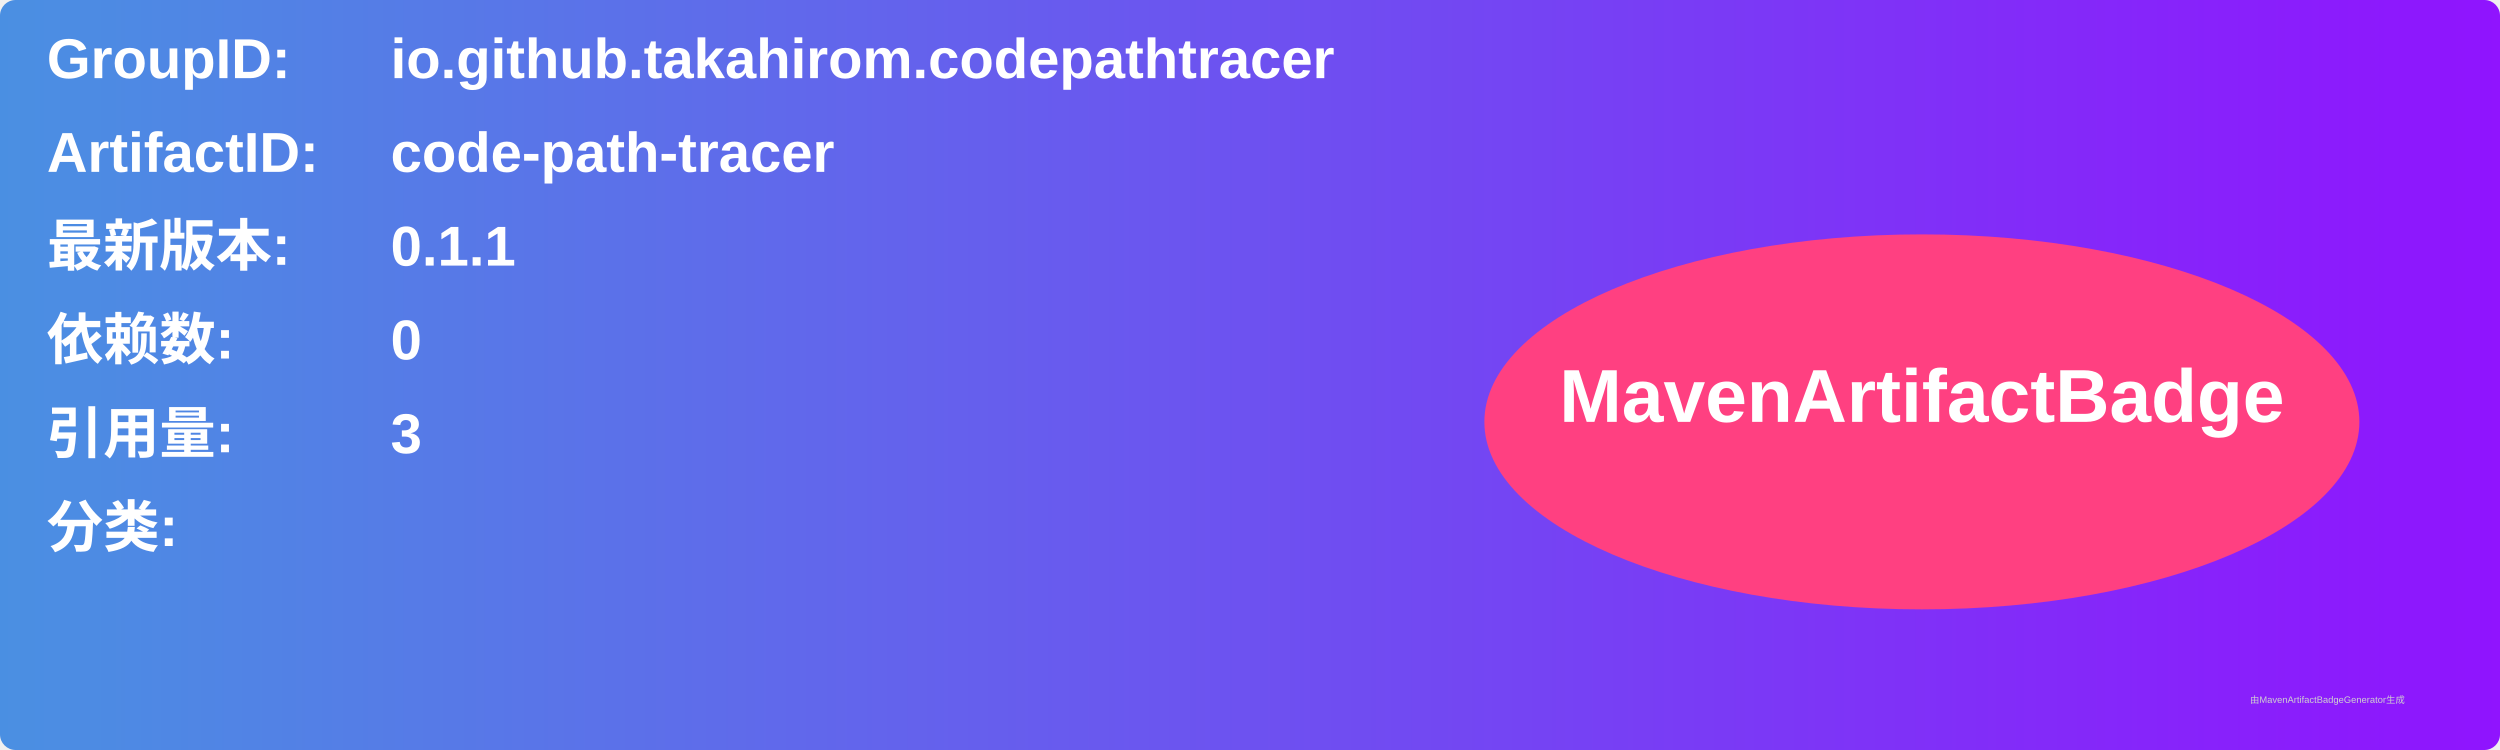
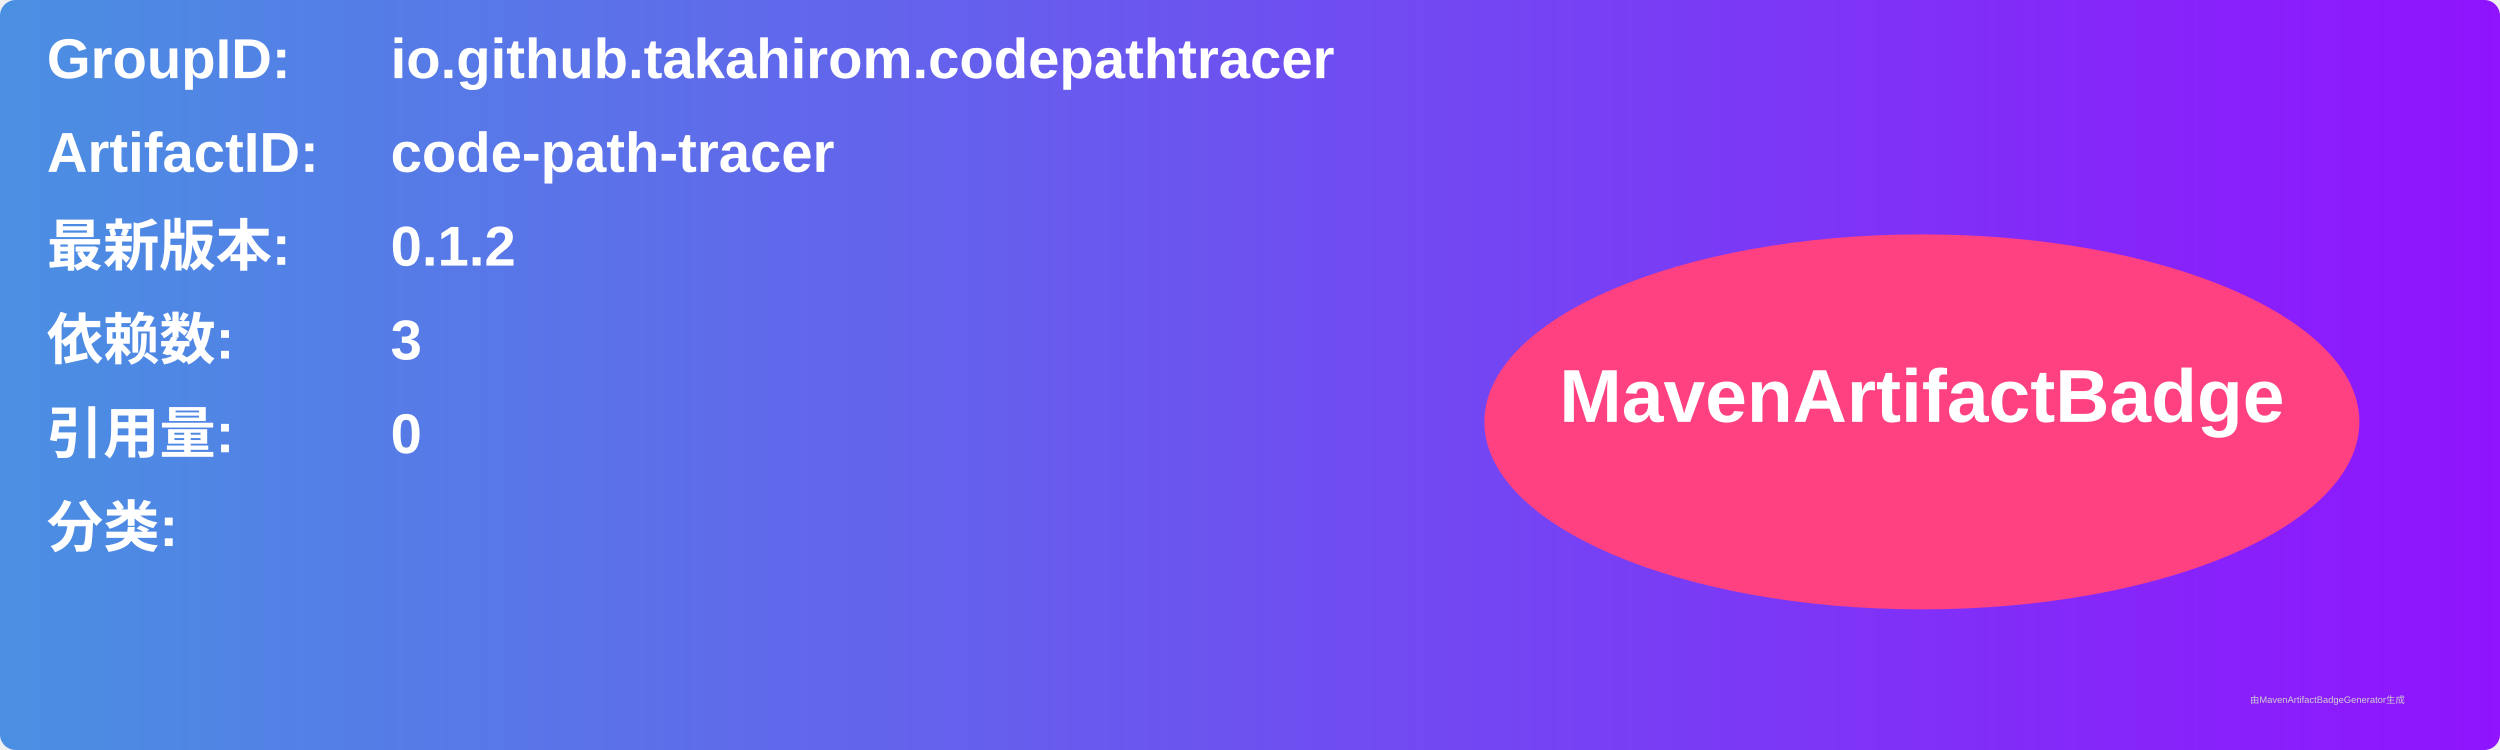
<svg xmlns="http://www.w3.org/2000/svg" width="800" height="240" viewBox="0 0 800 240">
  <linearGradient id="grad" x1="0%" y1="0%" x2="100%" y2="0%">
    <stop offset="0%" stop-color="#4a90e2" />
    <stop offset="100%" stop-color="#9013fe" />
  </linearGradient>
  <rect width="100%" height="100%" rx="5" ry="5" fill="url(#grad)" />
  <g transform="translate(15, 15)">
    <text x="0" y="10" font-family="Arial" font-size="18" fill="white" font-weight="bold" width="260">GroupID:</text>
    <text x="110" y="10" font-family="Arial" font-size="18" fill="white" font-weight="bold" width="460">io.github.takahirom.codepathtracer</text>
    <text x="0" y="40" font-family="Arial" font-size="18" fill="white" font-weight="bold" width="260">ArtifactID:</text>
    <text x="110" y="40" font-family="Arial" font-size="18" fill="white" font-weight="bold" width="460">code-path-tracer</text>
    <text x="0" y="70" font-family="Arial" font-size="18" fill="white" font-weight="bold">最新版本:</text>
    <text x="110" y="70" font-family="Arial" font-size="18" fill="white" font-weight="bold">
-       <tspan font-weight="bold">0.1.1</tspan>
+       <tspan font-weight="bold">0.1.2</tspan>
    </text>
    <text x="0" y="100" font-family="Arial" font-size="18" fill="white" font-weight="bold">依赖数: </text>
    <text x="110" y="100" font-family="Arial" font-size="18" fill="white">
-       <tspan font-weight="bold">0</tspan>
+       <tspan font-weight="bold">3</tspan>
    </text>
    <text x="0" y="130" font-family="Arial" font-size="18" fill="white" font-weight="bold">引用量: </text>
    <text x="110" y="130" font-family="Arial" font-size="18" fill="white">
-       <tspan font-weight="bold">3</tspan>
+       <tspan font-weight="bold">0</tspan>
    </text>
    <text x="0" y="160" font-family="Arial" font-size="18" fill="white" font-weight="bold">分类:</text>
    <text x="10" y="190" font-family="Arial" font-size="10" fill="white">
      <tspan font-weight="bold" />
    </text>
    <ellipse cx="600" cy="120" rx="140" ry="60" fill="#ff4081" />
    <text x="600" y="120" text-anchor="middle" font-family="Arial" font-size="24" fill="white" font-weight="bold">MavenArtifactBadge</text>
  </g>
  <text x="720" y="225" font-family="Arial" font-size="3" fill="#d0d0d0">由MavenArtifactBadgeGenerator生成</text>
</svg>
